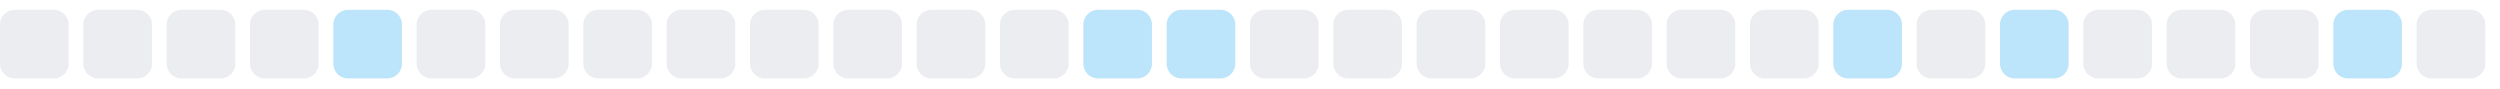
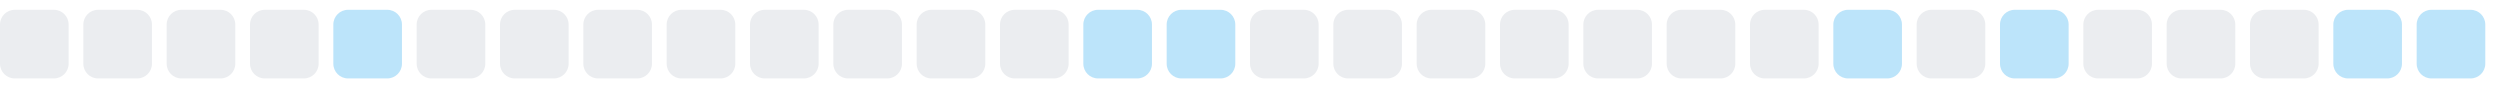
<svg xmlns="http://www.w3.org/2000/svg" width="255" height="9">
  <style>
        .level0 { fill: #ebedf0; }
        .level1 { fill: #bce4fa; }
        .level2 { fill: #75c7f7; }
        .level3 { fill: #30a9f2; }
        .level4 { fill: #008ee6; }
        @media (prefers-color-scheme: dark) {
          .level0 { fill: #161b22; }
          .level1 { fill: #0b3b5c; }
          .level2 { fill: #0a6299; }
          .level3 { fill: #008ee6; }
          .level4 { fill: #5bc4ff; }
        }
      </style>
  <rect x="0.0" y="1" width="7" height="7" rx="1.5" ry="1.5" class="level0" />
  <rect x="8.5" y="1" width="7" height="7" rx="1.5" ry="1.5" class="level0" />
  <rect x="17.0" y="1" width="7" height="7" rx="1.5" ry="1.5" class="level0" />
  <rect x="25.5" y="1" width="7" height="7" rx="1.5" ry="1.5" class="level0" />
  <rect x="34.0" y="1" width="7" height="7" rx="1.5" ry="1.5" class="level1" />
  <rect x="42.5" y="1" width="7" height="7" rx="1.5" ry="1.5" class="level0" />
  <rect x="51.0" y="1" width="7" height="7" rx="1.5" ry="1.5" class="level0" />
  <rect x="59.5" y="1" width="7" height="7" rx="1.5" ry="1.5" class="level0" />
  <rect x="68.0" y="1" width="7" height="7" rx="1.5" ry="1.5" class="level0" />
  <rect x="76.5" y="1" width="7" height="7" rx="1.5" ry="1.5" class="level0" />
  <rect x="85.0" y="1" width="7" height="7" rx="1.5" ry="1.5" class="level0" />
  <rect x="93.5" y="1" width="7" height="7" rx="1.5" ry="1.5" class="level0" />
  <rect x="102.0" y="1" width="7" height="7" rx="1.5" ry="1.5" class="level0" />
  <rect x="110.5" y="1" width="7" height="7" rx="1.5" ry="1.5" class="level1" />
  <rect x="119.0" y="1" width="7" height="7" rx="1.5" ry="1.5" class="level1" />
  <rect x="127.5" y="1" width="7" height="7" rx="1.5" ry="1.5" class="level0" />
  <rect x="136.0" y="1" width="7" height="7" rx="1.5" ry="1.5" class="level0" />
  <rect x="144.5" y="1" width="7" height="7" rx="1.5" ry="1.5" class="level0" />
  <rect x="153.0" y="1" width="7" height="7" rx="1.5" ry="1.5" class="level0" />
  <rect x="161.5" y="1" width="7" height="7" rx="1.5" ry="1.5" class="level0" />
  <rect x="170.0" y="1" width="7" height="7" rx="1.5" ry="1.5" class="level0" />
  <rect x="178.5" y="1" width="7" height="7" rx="1.5" ry="1.5" class="level0" />
  <rect x="187.0" y="1" width="7" height="7" rx="1.5" ry="1.5" class="level1" />
  <rect x="195.5" y="1" width="7" height="7" rx="1.5" ry="1.5" class="level0" />
  <rect x="204.0" y="1" width="7" height="7" rx="1.5" ry="1.5" class="level1" />
  <rect x="212.5" y="1" width="7" height="7" rx="1.5" ry="1.5" class="level0" />
  <rect x="221.0" y="1" width="7" height="7" rx="1.5" ry="1.5" class="level0" />
  <rect x="229.5" y="1" width="7" height="7" rx="1.5" ry="1.5" class="level0" />
  <rect x="238.0" y="1" width="7" height="7" rx="1.5" ry="1.5" class="level1" />
-   <rect x="246.5" y="1" width="7" height="7" rx="1.5" ry="1.5" class="level0" />
+   <rect x="246.5" y="1" width="7" height="7" rx="1.5" ry="1.5" class="level1" />
</svg>
